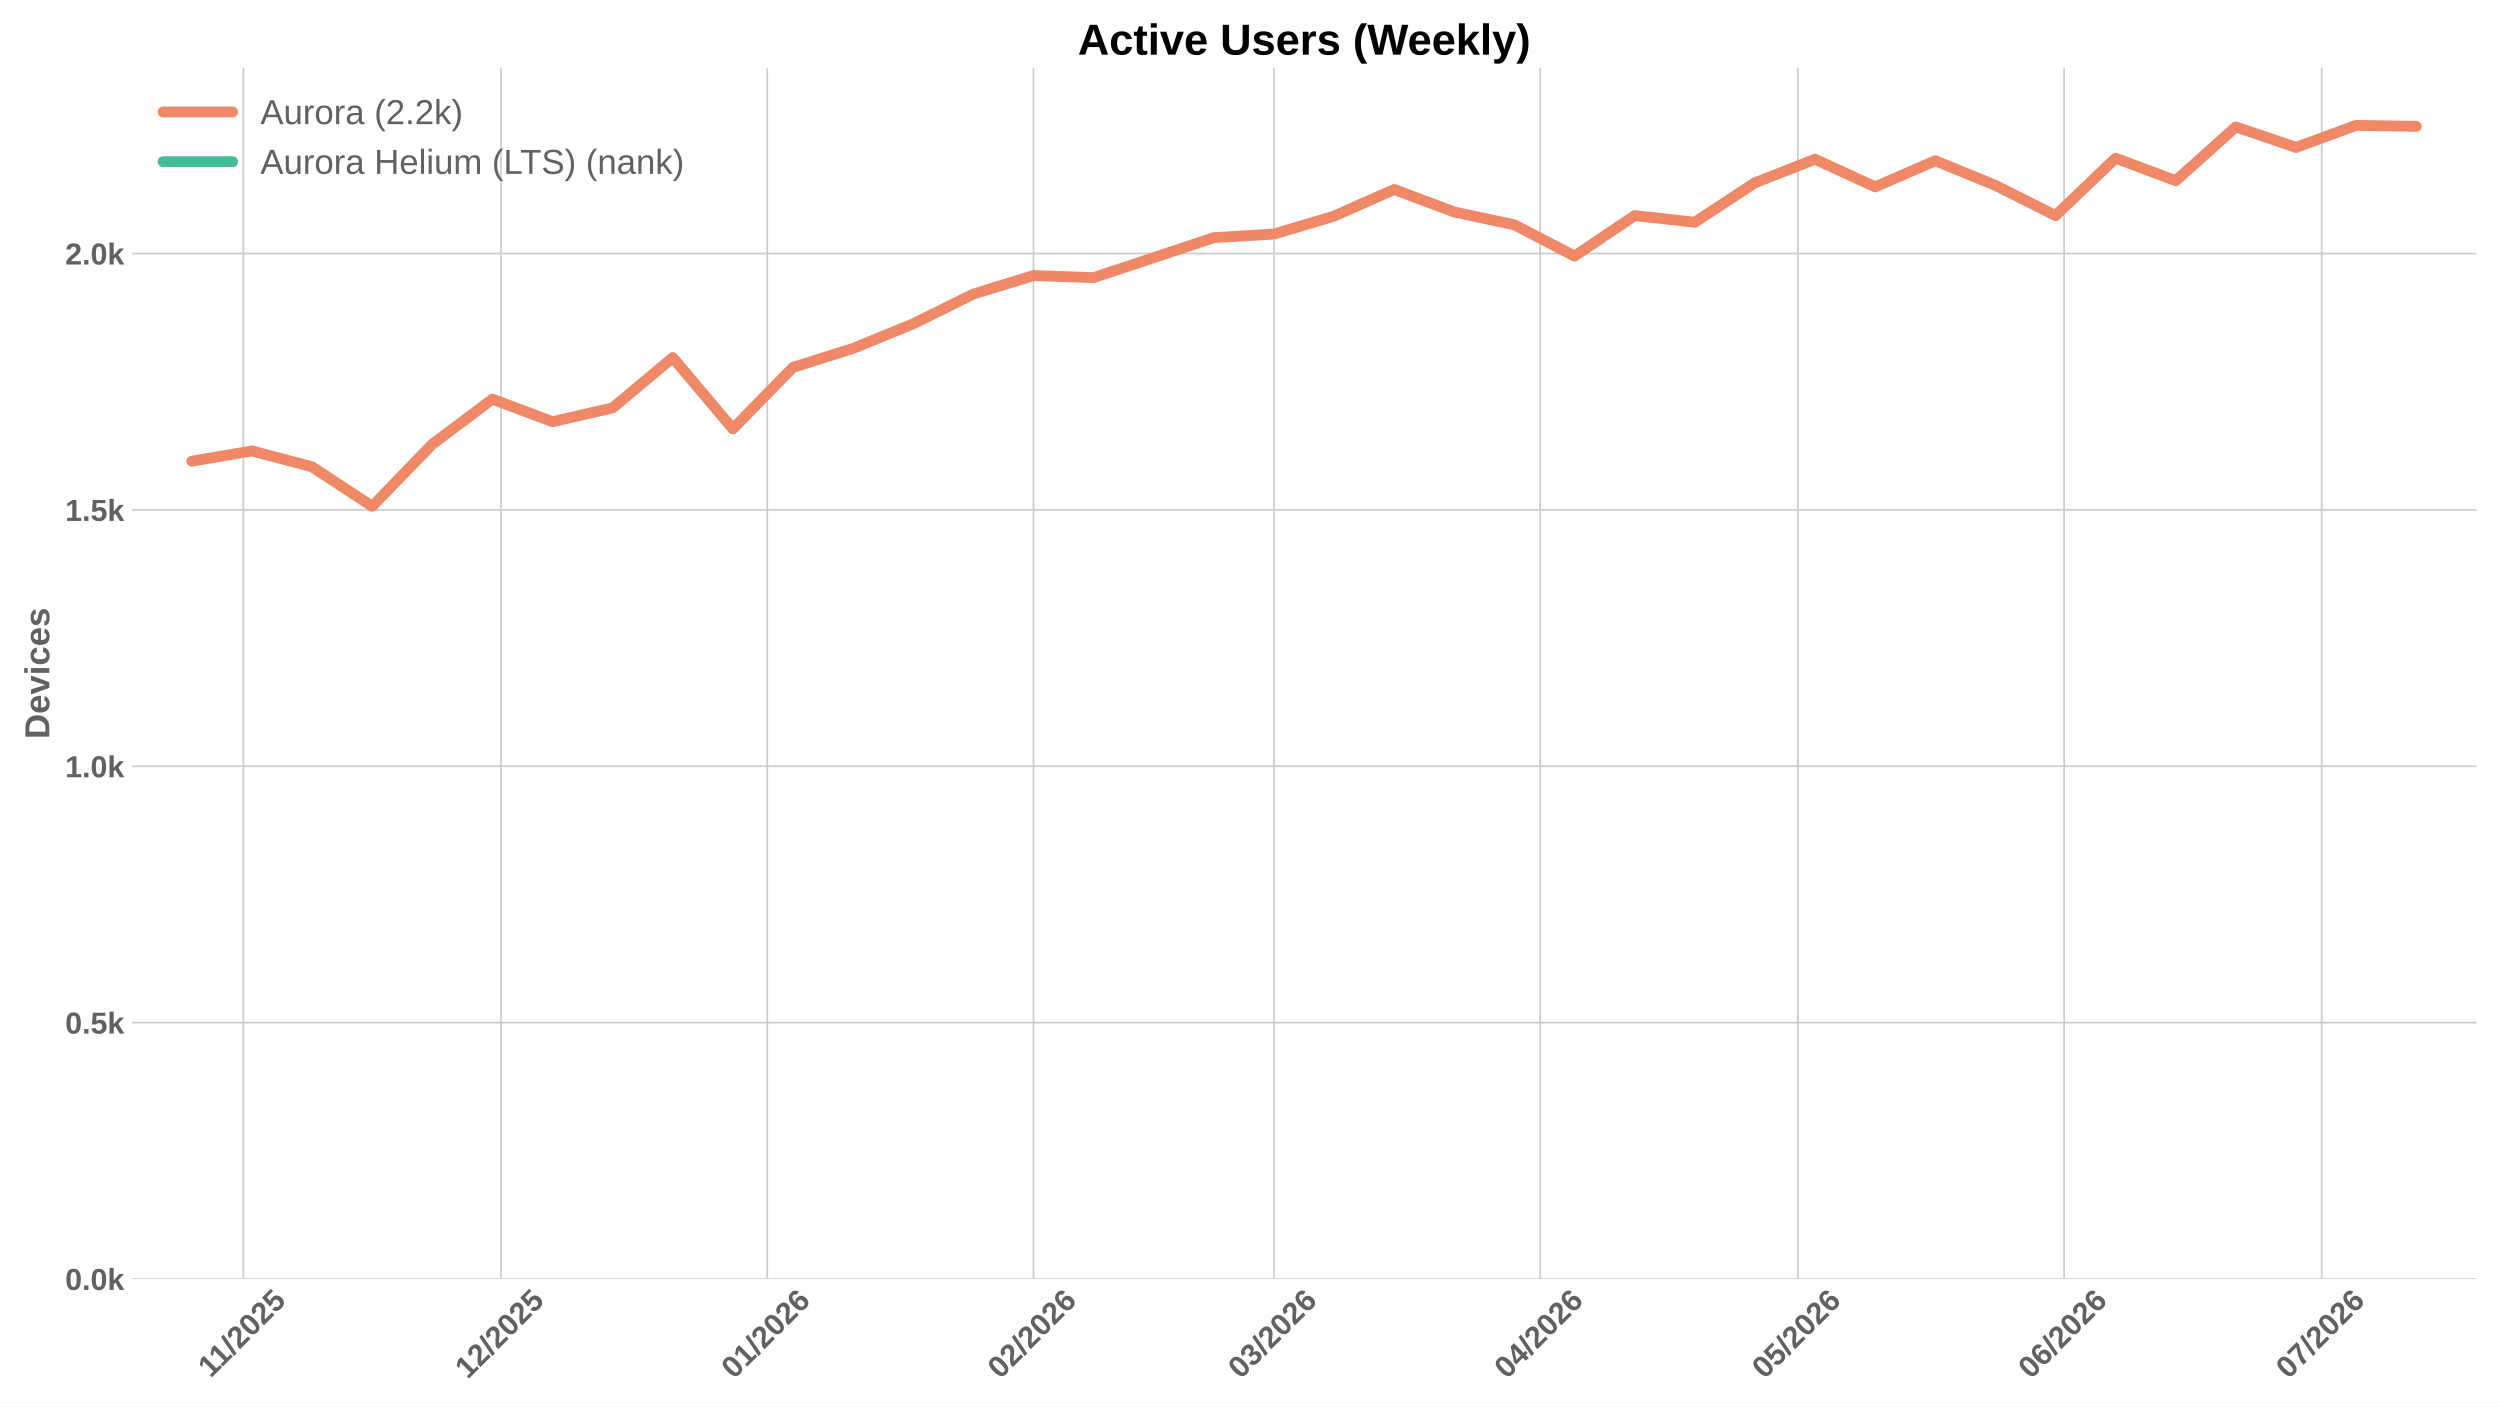
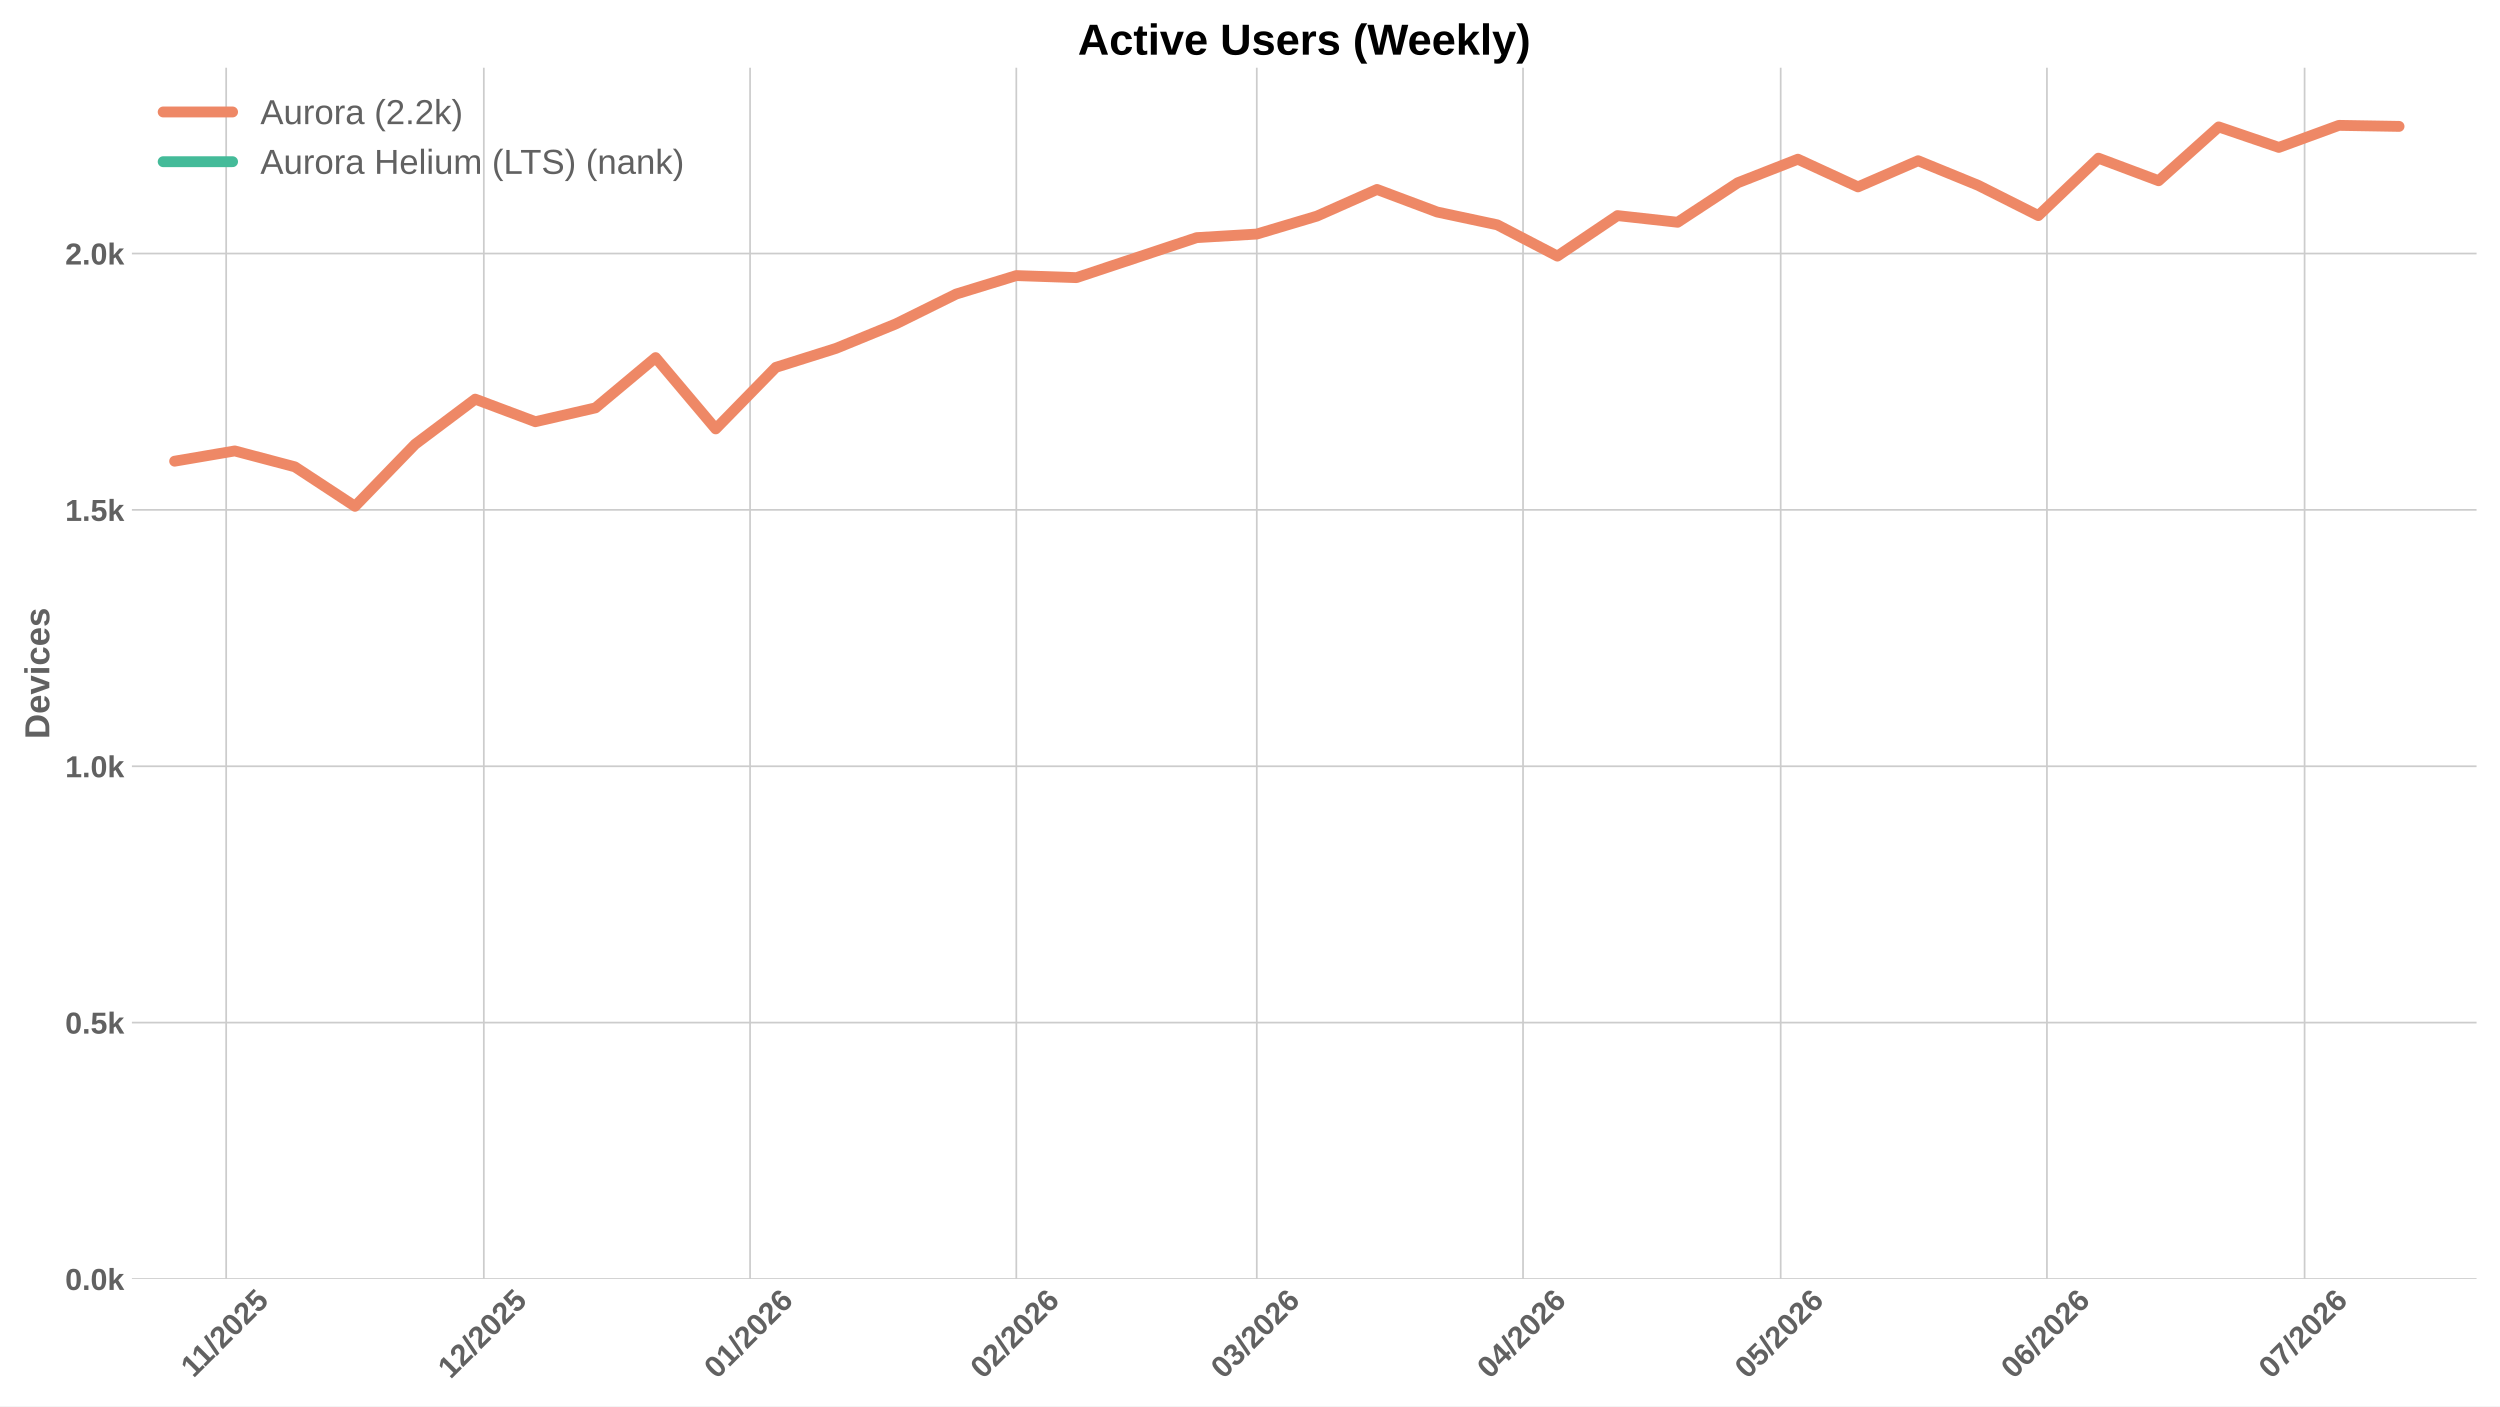
<svg xmlns="http://www.w3.org/2000/svg" xmlns:xlink="http://www.w3.org/1999/xlink" width="1152pt" height="648pt" viewBox="0 0 1152 648" version="1.1">
  <defs>
    <style type="text/css">*{stroke-linejoin: round; stroke-linecap: butt}</style>
  </defs>
  <g id="figure_1">
    <g id="patch_1">
      <path d="M 0 648  L 1152 648  L 1152 0  L 0 0  z " style="fill: #ffffff" />
    </g>
    <g id="axes_1">
      <g id="patch_2">
        <path d="M 60.78 589.343  L 1141.2 589.343  L 1141.2 31.2  L 60.78 31.2  z " style="fill: #ffffff" />
      </g>
      <g id="matplotlib.axis_1">
        <g id="xtick_1">
          <g id="line2d_1">
-             <path d="M 112.131 589.343  L 112.131 31.2  " clip-path="url(#p2d2b7d2c88)" style="fill: none; stroke: #cccccc; stroke-width: 0.8; stroke-linecap: round" />
+             <path d="M 104.218 589.343  L 104.218 31.2  " clip-path="url(#p897615ce85)" style="fill: none; stroke: #cccccc; stroke-width: 0.8; stroke-linecap: round" />
          </g>
          <g id="line2d_2" />
          <g id="text_1">
-             <g style="fill: #616161" transform="translate(97.07311 635.2532) rotate(-45) scale(0.14 -0.14)">
+             <g style="fill: #616161" transform="translate(89.15959 635.2532) rotate(-45) scale(0.14 -0.14)">
              <defs>
                <path id="LiberationSans-Bold-31" d="M 403 0  L 403 653  L 1494 653  L 1494 3656  L 438 2997  L 438 3688  L 1541 4403  L 2372 4403  L 2372 653  L 3381 653  L 3381 0  L 403 0  z " transform="scale(0.015625)" />
                <path id="LiberationSans-Bold-2f" d="M 63 -128  L 972 4638  L 1716 4638  L 822 -128  L 63 -128  z " transform="scale(0.015625)" />
                <path id="LiberationSans-Bold-32" d="M 222 0  L 222 609  Q 394 988 711 1347  Q 1028 1706 1509 2097  Q 1972 2472 2158 2715  Q 2344 2959 2344 3194  Q 2344 3769 1766 3769  Q 1484 3769 1336 3617  Q 1188 3466 1144 3163  L 259 3213  Q 334 3825 717 4147  Q 1100 4469 1759 4469  Q 2472 4469 2853 4144  Q 3234 3819 3234 3231  Q 3234 2922 3112 2672  Q 2991 2422 2800 2211  Q 2609 2000 2376 1815  Q 2144 1631 1925 1456  Q 1706 1281 1526 1103  Q 1347 925 1259 722  L 3303 722  L 3303 0  L 222 0  z " transform="scale(0.015625)" />
                <path id="LiberationSans-Bold-30" d="M 3297 2203  Q 3297 1088 2914 512  Q 2531 -63 1766 -63  Q 253 -63 253 2203  Q 253 2994 418 3494  Q 584 3994 915 4231  Q 1247 4469 1791 4469  Q 2572 4469 2934 3903  Q 3297 3338 3297 2203  z M 2416 2203  Q 2416 2813 2356 3150  Q 2297 3488 2165 3634  Q 2034 3781 1784 3781  Q 1519 3781 1383 3632  Q 1247 3484 1189 3148  Q 1131 2813 1131 2203  Q 1131 1600 1192 1261  Q 1253 922 1386 775  Q 1519 628 1772 628  Q 2022 628 2158 783  Q 2294 938 2355 1278  Q 2416 1619 2416 2203  z " transform="scale(0.015625)" />
                <path id="LiberationSans-Bold-35" d="M 3381 1466  Q 3381 766 2945 351  Q 2509 -63 1750 -63  Q 1088 -63 689 235  Q 291 534 197 1100  L 1075 1172  Q 1144 891 1319 762  Q 1494 634 1759 634  Q 2088 634 2283 843  Q 2478 1053 2478 1447  Q 2478 1794 2293 2001  Q 2109 2209 1778 2209  Q 1413 2209 1181 1925  L 325 1925  L 478 4403  L 3125 4403  L 3125 3750  L 1275 3750  L 1203 2638  Q 1522 2919 2000 2919  Q 2628 2919 3004 2528  Q 3381 2138 3381 1466  z " transform="scale(0.015625)" />
              </defs>
              <use xlink:href="#LiberationSans-Bold-31" />
              <use xlink:href="#LiberationSans-Bold-31" transform="translate(50.11523 0)" />
              <use xlink:href="#LiberationSans-Bold-2f" transform="translate(105.7305 0)" />
              <use xlink:href="#LiberationSans-Bold-32" transform="translate(133.5137 0)" />
              <use xlink:href="#LiberationSans-Bold-30" transform="translate(189.1289 0)" />
              <use xlink:href="#LiberationSans-Bold-32" transform="translate(244.7441 0)" />
              <use xlink:href="#LiberationSans-Bold-35" transform="translate(300.3594 0)" />
            </g>
          </g>
        </g>
        <g id="xtick_2">
          <g id="line2d_3">
-             <path d="M 230.859 589.343  L 230.859 31.2  " clip-path="url(#p2d2b7d2c88)" style="fill: none; stroke: #cccccc; stroke-width: 0.8; stroke-linecap: round" />
+             <path d="M 222.945 589.343  L 222.945 31.2  " clip-path="url(#p897615ce85)" style="fill: none; stroke: #cccccc; stroke-width: 0.8; stroke-linecap: round" />
          </g>
          <g id="line2d_4" />
          <g id="text_2">
-             <g style="fill: #616161" transform="translate(215.5283 635.7977) rotate(-45) scale(0.14 -0.14)">
+             <g style="fill: #616161" transform="translate(207.6148 635.7977) rotate(-45) scale(0.14 -0.14)">
              <use xlink:href="#LiberationSans-Bold-31" />
              <use xlink:href="#LiberationSans-Bold-32" transform="translate(55.61523 0)" />
              <use xlink:href="#LiberationSans-Bold-2f" transform="translate(111.2305 0)" />
              <use xlink:href="#LiberationSans-Bold-32" transform="translate(139.0137 0)" />
              <use xlink:href="#LiberationSans-Bold-30" transform="translate(194.6289 0)" />
              <use xlink:href="#LiberationSans-Bold-32" transform="translate(250.2441 0)" />
              <use xlink:href="#LiberationSans-Bold-35" transform="translate(305.8594 0)" />
            </g>
          </g>
        </g>
        <g id="xtick_3">
          <g id="line2d_5">
-             <path d="M 353.544 589.343  L 353.544 31.2  " clip-path="url(#p2d2b7d2c88)" style="fill: none; stroke: #cccccc; stroke-width: 0.8; stroke-linecap: round" />
+             <path d="M 345.63 589.343  L 345.63 31.2  " clip-path="url(#p897615ce85)" style="fill: none; stroke: #cccccc; stroke-width: 0.8; stroke-linecap: round" />
          </g>
          <g id="line2d_6" />
          <g id="text_3">
-             <g style="fill: #616161" transform="translate(338.2134 635.7977) rotate(-45) scale(0.14 -0.14)">
+             <g style="fill: #616161" transform="translate(330.2999 635.7977) rotate(-45) scale(0.14 -0.14)">
              <defs>
                <path id="LiberationSans-Bold-36" d="M 3328 1441  Q 3328 738 2934 337  Q 2541 -63 1847 -63  Q 1069 -63 651 482  Q 234 1028 234 2100  Q 234 3278 657 3873  Q 1081 4469 1869 4469  Q 2428 4469 2751 4222  Q 3075 3975 3209 3456  L 2381 3341  Q 2263 3775 1850 3775  Q 1497 3775 1295 3422  Q 1094 3069 1094 2350  Q 1234 2584 1484 2709  Q 1734 2834 2050 2834  Q 2641 2834 2984 2459  Q 3328 2084 3328 1441  z M 2447 1416  Q 2447 1791 2273 1989  Q 2100 2188 1797 2188  Q 1506 2188 1331 2002  Q 1156 1816 1156 1509  Q 1156 1125 1339 873  Q 1522 622 1819 622  Q 2116 622 2281 833  Q 2447 1044 2447 1416  z " transform="scale(0.015625)" />
              </defs>
              <use xlink:href="#LiberationSans-Bold-30" />
              <use xlink:href="#LiberationSans-Bold-31" transform="translate(55.61523 0)" />
              <use xlink:href="#LiberationSans-Bold-2f" transform="translate(111.2305 0)" />
              <use xlink:href="#LiberationSans-Bold-32" transform="translate(139.0137 0)" />
              <use xlink:href="#LiberationSans-Bold-30" transform="translate(194.6289 0)" />
              <use xlink:href="#LiberationSans-Bold-32" transform="translate(250.2441 0)" />
              <use xlink:href="#LiberationSans-Bold-36" transform="translate(305.8594 0)" />
            </g>
          </g>
        </g>
        <g id="xtick_4">
          <g id="line2d_7">
-             <path d="M 476.229 589.343  L 476.229 31.2  " clip-path="url(#p2d2b7d2c88)" style="fill: none; stroke: #cccccc; stroke-width: 0.8; stroke-linecap: round" />
+             <path d="M 468.315 589.343  L 468.315 31.2  " clip-path="url(#p897615ce85)" style="fill: none; stroke: #cccccc; stroke-width: 0.8; stroke-linecap: round" />
          </g>
          <g id="line2d_8" />
          <g id="text_4">
-             <g style="fill: #616161" transform="translate(460.8985 635.7977) rotate(-45) scale(0.14 -0.14)">
+             <g style="fill: #616161" transform="translate(452.9849 635.7977) rotate(-45) scale(0.14 -0.14)">
              <use xlink:href="#LiberationSans-Bold-30" />
              <use xlink:href="#LiberationSans-Bold-32" transform="translate(55.61523 0)" />
              <use xlink:href="#LiberationSans-Bold-2f" transform="translate(111.2305 0)" />
              <use xlink:href="#LiberationSans-Bold-32" transform="translate(139.0137 0)" />
              <use xlink:href="#LiberationSans-Bold-30" transform="translate(194.6289 0)" />
              <use xlink:href="#LiberationSans-Bold-32" transform="translate(250.2441 0)" />
              <use xlink:href="#LiberationSans-Bold-36" transform="translate(305.8594 0)" />
            </g>
          </g>
        </g>
        <g id="xtick_5">
          <g id="line2d_9">
-             <path d="M 587.041 589.343  L 587.041 31.2  " clip-path="url(#p2d2b7d2c88)" style="fill: none; stroke: #cccccc; stroke-width: 0.8; stroke-linecap: round" />
+             <path d="M 579.128 589.343  L 579.128 31.2  " clip-path="url(#p897615ce85)" style="fill: none; stroke: #cccccc; stroke-width: 0.8; stroke-linecap: round" />
          </g>
          <g id="line2d_10" />
          <g id="text_5">
-             <g style="fill: #616161" transform="translate(571.7108 635.7977) rotate(-45) scale(0.14 -0.14)">
+             <g style="fill: #616161" transform="translate(563.7972 635.7977) rotate(-45) scale(0.14 -0.14)">
              <defs>
                <path id="LiberationSans-Bold-33" d="M 3328 1222  Q 3328 603 2922 265  Q 2516 -72 1766 -72  Q 1056 -72 637 254  Q 219 581 147 1197  L 1041 1275  Q 1125 641 1763 641  Q 2078 641 2253 797  Q 2428 953 2428 1275  Q 2428 1569 2215 1725  Q 2003 1881 1584 1881  L 1278 1881  L 1278 2591  L 1566 2591  Q 1944 2591 2134 2745  Q 2325 2900 2325 3188  Q 2325 3459 2173 3614  Q 2022 3769 1731 3769  Q 1459 3769 1292 3619  Q 1125 3469 1100 3194  L 222 3256  Q 291 3825 694 4147  Q 1097 4469 1747 4469  Q 2438 4469 2827 4158  Q 3216 3847 3216 3297  Q 3216 2884 2973 2618  Q 2731 2353 2275 2266  L 2275 2253  Q 2781 2194 3054 1920  Q 3328 1647 3328 1222  z " transform="scale(0.015625)" />
              </defs>
              <use xlink:href="#LiberationSans-Bold-30" />
              <use xlink:href="#LiberationSans-Bold-33" transform="translate(55.61523 0)" />
              <use xlink:href="#LiberationSans-Bold-2f" transform="translate(111.2305 0)" />
              <use xlink:href="#LiberationSans-Bold-32" transform="translate(139.0137 0)" />
              <use xlink:href="#LiberationSans-Bold-30" transform="translate(194.6289 0)" />
              <use xlink:href="#LiberationSans-Bold-32" transform="translate(250.2441 0)" />
              <use xlink:href="#LiberationSans-Bold-36" transform="translate(305.8594 0)" />
            </g>
          </g>
        </g>
        <g id="xtick_6">
          <g id="line2d_11">
-             <path d="M 709.726 589.343  L 709.726 31.2  " clip-path="url(#p2d2b7d2c88)" style="fill: none; stroke: #cccccc; stroke-width: 0.8; stroke-linecap: round" />
+             <path d="M 701.813 589.343  L 701.813 31.2  " clip-path="url(#p897615ce85)" style="fill: none; stroke: #cccccc; stroke-width: 0.8; stroke-linecap: round" />
          </g>
          <g id="line2d_12" />
          <g id="text_6">
-             <g style="fill: #616161" transform="translate(694.3958 635.7977) rotate(-45) scale(0.14 -0.14)">
+             <g style="fill: #616161" transform="translate(686.4823 635.7977) rotate(-45) scale(0.14 -0.14)">
              <defs>
                <path id="LiberationSans-Bold-34" d="M 2938 897  L 2938 0  L 2100 0  L 2100 897  L 97 897  L 97 1556  L 1956 4403  L 2938 4403  L 2938 1550  L 3525 1550  L 3525 897  L 2938 897  z M 2100 2991  Q 2100 3159 2111 3356  Q 2122 3553 2128 3609  Q 2047 3434 1834 3103  L 813 1550  L 2100 1550  L 2100 2991  z " transform="scale(0.015625)" />
              </defs>
              <use xlink:href="#LiberationSans-Bold-30" />
              <use xlink:href="#LiberationSans-Bold-34" transform="translate(55.61523 0)" />
              <use xlink:href="#LiberationSans-Bold-2f" transform="translate(111.2305 0)" />
              <use xlink:href="#LiberationSans-Bold-32" transform="translate(139.0137 0)" />
              <use xlink:href="#LiberationSans-Bold-30" transform="translate(194.6289 0)" />
              <use xlink:href="#LiberationSans-Bold-32" transform="translate(250.2441 0)" />
              <use xlink:href="#LiberationSans-Bold-36" transform="translate(305.8594 0)" />
            </g>
          </g>
        </g>
        <g id="xtick_7">
          <g id="line2d_13">
-             <path d="M 828.454 589.343  L 828.454 31.2  " clip-path="url(#p2d2b7d2c88)" style="fill: none; stroke: #cccccc; stroke-width: 0.8; stroke-linecap: round" />
+             <path d="M 820.54 589.343  L 820.54 31.2  " clip-path="url(#p897615ce85)" style="fill: none; stroke: #cccccc; stroke-width: 0.8; stroke-linecap: round" />
          </g>
          <g id="line2d_14" />
          <g id="text_7">
-             <g style="fill: #616161" transform="translate(813.1233 635.7977) rotate(-45) scale(0.14 -0.14)">
+             <g style="fill: #616161" transform="translate(805.2098 635.7977) rotate(-45) scale(0.14 -0.14)">
              <use xlink:href="#LiberationSans-Bold-30" />
              <use xlink:href="#LiberationSans-Bold-35" transform="translate(55.61523 0)" />
              <use xlink:href="#LiberationSans-Bold-2f" transform="translate(111.2305 0)" />
              <use xlink:href="#LiberationSans-Bold-32" transform="translate(139.0137 0)" />
              <use xlink:href="#LiberationSans-Bold-30" transform="translate(194.6289 0)" />
              <use xlink:href="#LiberationSans-Bold-32" transform="translate(250.2441 0)" />
              <use xlink:href="#LiberationSans-Bold-36" transform="translate(305.8594 0)" />
            </g>
          </g>
        </g>
        <g id="xtick_8">
          <g id="line2d_15">
-             <path d="M 951.139 589.343  L 951.139 31.2  " clip-path="url(#p2d2b7d2c88)" style="fill: none; stroke: #cccccc; stroke-width: 0.8; stroke-linecap: round" />
+             <path d="M 943.225 589.343  L 943.225 31.2  " clip-path="url(#p897615ce85)" style="fill: none; stroke: #cccccc; stroke-width: 0.8; stroke-linecap: round" />
          </g>
          <g id="line2d_16" />
          <g id="text_8">
-             <g style="fill: #616161" transform="translate(935.8083 635.7977) rotate(-45) scale(0.14 -0.14)">
+             <g style="fill: #616161" transform="translate(927.8948 635.7977) rotate(-45) scale(0.14 -0.14)">
              <use xlink:href="#LiberationSans-Bold-30" />
              <use xlink:href="#LiberationSans-Bold-36" transform="translate(55.61523 0)" />
              <use xlink:href="#LiberationSans-Bold-2f" transform="translate(111.2305 0)" />
              <use xlink:href="#LiberationSans-Bold-32" transform="translate(139.0137 0)" />
              <use xlink:href="#LiberationSans-Bold-30" transform="translate(194.6289 0)" />
              <use xlink:href="#LiberationSans-Bold-32" transform="translate(250.2441 0)" />
              <use xlink:href="#LiberationSans-Bold-36" transform="translate(305.8594 0)" />
            </g>
          </g>
        </g>
        <g id="xtick_9">
          <g id="line2d_17">
-             <path d="M 1069.866 589.343  L 1069.866 31.2  " clip-path="url(#p2d2b7d2c88)" style="fill: none; stroke: #cccccc; stroke-width: 0.8; stroke-linecap: round" />
+             <path d="M 1061.953 589.343  L 1061.953 31.2  " clip-path="url(#p897615ce85)" style="fill: none; stroke: #cccccc; stroke-width: 0.8; stroke-linecap: round" />
          </g>
          <g id="line2d_18" />
          <g id="text_9">
-             <g style="fill: #616161" transform="translate(1054.536 635.7977) rotate(-45) scale(0.14 -0.14)">
+             <g style="fill: #616161" transform="translate(1046.622 635.7977) rotate(-45) scale(0.14 -0.14)">
              <defs>
                <path id="LiberationSans-Bold-37" d="M 3278 3706  Q 2981 3238 2717 2797  Q 2453 2356 2256 1911  Q 2059 1466 1945 995  Q 1831 525 1831 0  L 916 0  Q 916 550 1059 1064  Q 1203 1578 1475 2111  Q 1747 2644 2463 3681  L 275 3681  L 275 4403  L 3278 4403  L 3278 3706  z " transform="scale(0.015625)" />
              </defs>
              <use xlink:href="#LiberationSans-Bold-30" />
              <use xlink:href="#LiberationSans-Bold-37" transform="translate(55.61523 0)" />
              <use xlink:href="#LiberationSans-Bold-2f" transform="translate(111.2305 0)" />
              <use xlink:href="#LiberationSans-Bold-32" transform="translate(139.0137 0)" />
              <use xlink:href="#LiberationSans-Bold-30" transform="translate(194.6289 0)" />
              <use xlink:href="#LiberationSans-Bold-32" transform="translate(250.2441 0)" />
              <use xlink:href="#LiberationSans-Bold-36" transform="translate(305.8594 0)" />
            </g>
          </g>
        </g>
      </g>
      <g id="matplotlib.axis_2">
        <g id="ytick_1">
          <g id="line2d_19">
-             <path d="M 60.78 589.343  L 1141.2 589.343  " clip-path="url(#p2d2b7d2c88)" style="fill: none; stroke: #cccccc; stroke-width: 0.8; stroke-linecap: round" />
+             <path d="M 60.78 589.343  L 1141.2 589.343  " clip-path="url(#p897615ce85)" style="fill: none; stroke: #cccccc; stroke-width: 0.8; stroke-linecap: round" />
          </g>
          <g id="line2d_20" />
          <g id="text_10">
            <g style="fill: #616161" transform="translate(30.03469 594.416) scale(0.14 -0.14)">
              <defs>
                <path id="LiberationSans-Bold-2e" d="M 434 0  L 434 953  L 1338 953  L 1338 0  L 434 0  z " transform="scale(0.015625)" />
                <path id="LiberationSans-Bold-6b" d="M 2606 0  L 1703 1531  L 1325 1269  L 1325 0  L 447 0  L 447 4638  L 1325 4638  L 1325 1981  L 2531 3381  L 3475 3381  L 2288 2063  L 3566 0  L 2606 0  z " transform="scale(0.015625)" />
              </defs>
              <use xlink:href="#LiberationSans-Bold-30" />
              <use xlink:href="#LiberationSans-Bold-2e" transform="translate(55.61523 0)" />
              <use xlink:href="#LiberationSans-Bold-30" transform="translate(83.39844 0)" />
              <use xlink:href="#LiberationSans-Bold-6b" transform="translate(139.0137 0)" />
            </g>
          </g>
        </g>
        <g id="ytick_2">
          <g id="line2d_21">
-             <path d="M 60.78 471.215  L 1141.2 471.215  " clip-path="url(#p2d2b7d2c88)" style="fill: none; stroke: #cccccc; stroke-width: 0.8; stroke-linecap: round" />
+             <path d="M 60.78 471.215  L 1141.2 471.215  " clip-path="url(#p897615ce85)" style="fill: none; stroke: #cccccc; stroke-width: 0.8; stroke-linecap: round" />
          </g>
          <g id="line2d_22" />
          <g id="text_11">
            <g style="fill: #616161" transform="translate(30.03469 476.288) scale(0.14 -0.14)">
              <use xlink:href="#LiberationSans-Bold-30" />
              <use xlink:href="#LiberationSans-Bold-2e" transform="translate(55.61523 0)" />
              <use xlink:href="#LiberationSans-Bold-35" transform="translate(83.39844 0)" />
              <use xlink:href="#LiberationSans-Bold-6b" transform="translate(139.0137 0)" />
            </g>
          </g>
        </g>
        <g id="ytick_3">
          <g id="line2d_23">
-             <path d="M 60.78 353.087  L 1141.2 353.087  " clip-path="url(#p2d2b7d2c88)" style="fill: none; stroke: #cccccc; stroke-width: 0.8; stroke-linecap: round" />
+             <path d="M 60.78 353.087  L 1141.2 353.087  " clip-path="url(#p897615ce85)" style="fill: none; stroke: #cccccc; stroke-width: 0.8; stroke-linecap: round" />
          </g>
          <g id="line2d_24" />
          <g id="text_12">
            <g style="fill: #616161" transform="translate(30.03469 358.1599) scale(0.14 -0.14)">
              <use xlink:href="#LiberationSans-Bold-31" />
              <use xlink:href="#LiberationSans-Bold-2e" transform="translate(55.61523 0)" />
              <use xlink:href="#LiberationSans-Bold-30" transform="translate(83.39844 0)" />
              <use xlink:href="#LiberationSans-Bold-6b" transform="translate(139.0137 0)" />
            </g>
          </g>
        </g>
        <g id="ytick_4">
          <g id="line2d_25">
-             <path d="M 60.78 234.959  L 1141.2 234.959  " clip-path="url(#p2d2b7d2c88)" style="fill: none; stroke: #cccccc; stroke-width: 0.8; stroke-linecap: round" />
+             <path d="M 60.78 234.959  L 1141.2 234.959  " clip-path="url(#p897615ce85)" style="fill: none; stroke: #cccccc; stroke-width: 0.8; stroke-linecap: round" />
          </g>
          <g id="line2d_26" />
          <g id="text_13">
            <g style="fill: #616161" transform="translate(30.03469 240.0319) scale(0.14 -0.14)">
              <use xlink:href="#LiberationSans-Bold-31" />
              <use xlink:href="#LiberationSans-Bold-2e" transform="translate(55.61523 0)" />
              <use xlink:href="#LiberationSans-Bold-35" transform="translate(83.39844 0)" />
              <use xlink:href="#LiberationSans-Bold-6b" transform="translate(139.0137 0)" />
            </g>
          </g>
        </g>
        <g id="ytick_5">
          <g id="line2d_27">
-             <path d="M 60.78 116.831  L 1141.2 116.831  " clip-path="url(#p2d2b7d2c88)" style="fill: none; stroke: #cccccc; stroke-width: 0.8; stroke-linecap: round" />
+             <path d="M 60.78 116.831  L 1141.2 116.831  " clip-path="url(#p897615ce85)" style="fill: none; stroke: #cccccc; stroke-width: 0.8; stroke-linecap: round" />
          </g>
          <g id="line2d_28" />
          <g id="text_14">
            <g style="fill: #616161" transform="translate(30.03469 121.9038) scale(0.14 -0.14)">
              <use xlink:href="#LiberationSans-Bold-32" />
              <use xlink:href="#LiberationSans-Bold-2e" transform="translate(55.61523 0)" />
              <use xlink:href="#LiberationSans-Bold-30" transform="translate(83.39844 0)" />
              <use xlink:href="#LiberationSans-Bold-6b" transform="translate(139.0137 0)" />
            </g>
          </g>
        </g>
        <g id="text_15">
          <g style="fill: #616161" transform="translate(22.71469 340.5153) rotate(-90) scale(0.16 -0.16)">
            <defs>
              <path id="LiberationSans-Bold-44" d="M 4353 2234  Q 4353 1553 4086 1045  Q 3819 538 3330 269  Q 2841 0 2209 0  L 428 0  L 428 4403  L 2022 4403  Q 3134 4403 3743 3842  Q 4353 3281 4353 2234  z M 3425 2234  Q 3425 2944 3056 3317  Q 2688 3691 2003 3691  L 1350 3691  L 1350 713  L 2131 713  Q 2725 713 3075 1122  Q 3425 1531 3425 2234  z " transform="scale(0.015625)" />
              <path id="LiberationSans-Bold-65" d="M 1831 -63  Q 1069 -63 659 389  Q 250 841 250 1706  Q 250 2544 665 2994  Q 1081 3444 1844 3444  Q 2572 3444 2956 2961  Q 3341 2478 3341 1547  L 3341 1522  L 1172 1522  Q 1172 1028 1355 776  Q 1538 525 1875 525  Q 2341 525 2463 928  L 3291 856  Q 2931 -63 1831 -63  z M 1831 2891  Q 1522 2891 1355 2675  Q 1188 2459 1178 2072  L 2491 2072  Q 2466 2481 2294 2686  Q 2122 2891 1831 2891  z " transform="scale(0.015625)" />
              <path id="LiberationSans-Bold-76" d="M 2284 0  L 1234 0  L 25 3381  L 953 3381  L 1544 1491  Q 1591 1334 1766 709  Q 1797 838 1894 1159  Q 1991 1481 2613 3381  L 3531 3381  L 2284 0  z " transform="scale(0.015625)" />
              <path id="LiberationSans-Bold-69" d="M 447 3991  L 447 4638  L 1325 4638  L 1325 3991  L 447 3991  z M 447 0  L 447 3381  L 1325 3381  L 1325 0  L 447 0  z " transform="scale(0.015625)" />
              <path id="LiberationSans-Bold-63" d="M 1856 -63  Q 1088 -63 669 395  Q 250 853 250 1672  Q 250 2509 672 2976  Q 1094 3444 1869 3444  Q 2466 3444 2856 3144  Q 3247 2844 3347 2316  L 2463 2272  Q 2425 2531 2275 2686  Q 2125 2841 1850 2841  Q 1172 2841 1172 1706  Q 1172 538 1863 538  Q 2113 538 2281 695  Q 2450 853 2491 1166  L 3372 1125  Q 3325 778 3123 506  Q 2922 234 2594 85  Q 2266 -63 1856 -63  z " transform="scale(0.015625)" />
              <path id="LiberationSans-Bold-73" d="M 3297 988  Q 3297 497 2895 217  Q 2494 -63 1784 -63  Q 1088 -63 717 157  Q 347 378 225 844  L 997 959  Q 1063 719 1223 619  Q 1384 519 1784 519  Q 2153 519 2322 612  Q 2491 706 2491 906  Q 2491 1069 2355 1164  Q 2219 1259 1894 1325  Q 1150 1472 890 1598  Q 631 1725 495 1926  Q 359 2128 359 2422  Q 359 2906 732 3176  Q 1106 3447 1791 3447  Q 2394 3447 2761 3212  Q 3128 2978 3219 2534  L 2441 2453  Q 2403 2659 2256 2761  Q 2109 2863 1791 2863  Q 1478 2863 1322 2783  Q 1166 2703 1166 2516  Q 1166 2369 1286 2283  Q 1406 2197 1691 2141  Q 2088 2059 2395 1973  Q 2703 1888 2889 1769  Q 3075 1650 3186 1464  Q 3297 1278 3297 988  z " transform="scale(0.015625)" />
            </defs>
            <use xlink:href="#LiberationSans-Bold-44" />
            <use xlink:href="#LiberationSans-Bold-65" transform="translate(72.2168 0)" />
            <use xlink:href="#LiberationSans-Bold-76" transform="translate(127.832 0)" />
            <use xlink:href="#LiberationSans-Bold-69" transform="translate(183.4473 0)" />
            <use xlink:href="#LiberationSans-Bold-63" transform="translate(211.2305 0)" />
            <use xlink:href="#LiberationSans-Bold-65" transform="translate(266.8457 0)" />
            <use xlink:href="#LiberationSans-Bold-73" transform="translate(322.4609 0)" />
          </g>
        </g>
      </g>
      <g id="line2d_29">
-         <path d="M 88.386 212.515  L 116.089 207.79  L 143.792 215.114  L 171.495 233.305  L 199.198 204.718  L 226.901 183.928  L 254.604 194.323  L 282.307 187.944  L 310.01 164.791  L 337.713 197.631  L 365.416 169.28  L 393.12 160.538  L 420.823 149.198  L 448.526 135.495  L 476.229 126.99  L 503.932 127.935  L 531.635 118.721  L 559.338 109.507  L 587.041 107.853  L 614.744 99.584  L 642.447 87.299  L 670.15 97.694  L 697.853 103.601  L 725.556 118.012  L 753.26 99.348  L 780.963 102.419  L 808.666 84.228  L 836.369 73.36  L 864.072 86.118  L 891.775 74.069  L 919.478 85.409  L 947.181 99.348  L 974.884 72.887  L 1002.587 83.283  L 1030.29 58.476  L 1057.993 67.926  L 1085.696 57.767  L 1113.4 58.24  " clip-path="url(#p2d2b7d2c88)" style="fill: none; stroke: #ee8866; stroke-width: 5; stroke-linecap: round" />
+         <path d="M 80.472 212.515  L 108.175 207.79  L 135.878 215.114  L 163.581 233.305  L 191.284 204.718  L 218.988 183.928  L 246.691 194.323  L 274.394 187.944  L 302.097 164.791  L 329.8 197.631  L 357.503 169.28  L 385.206 160.538  L 412.909 149.198  L 440.612 135.495  L 468.315 126.99  L 496.018 127.935  L 523.721 118.721  L 551.424 109.507  L 579.128 107.853  L 606.831 99.584  L 634.534 87.299  L 662.237 97.694  L 689.94 103.601  L 717.643 118.012  L 745.346 99.348  L 773.049 102.419  L 800.752 84.228  L 828.455 73.36  L 856.158 86.118  L 883.861 74.069  L 911.564 85.409  L 939.268 99.348  L 966.971 72.887  L 994.674 83.283  L 1022.377 58.476  L 1050.08 67.926  L 1077.783 57.767  L 1105.486 58.24  " clip-path="url(#p897615ce85)" style="fill: none; stroke: #ee8866; stroke-width: 5; stroke-linecap: round" />
      </g>
      <g id="line2d_30">
-         <path d="M 226.901 589.107  M 310.01 589.107  M 393.12 589.107  " clip-path="url(#p2d2b7d2c88)" style="fill: none; stroke: #44bb99; stroke-width: 5; stroke-linecap: round" />
+         <path d="M 218.988 589.107  M 302.097 589.107  M 385.206 589.107  " clip-path="url(#p897615ce85)" style="fill: none; stroke: #44bb99; stroke-width: 5; stroke-linecap: round" />
      </g>
      <g id="patch_3">
        <path d="M 60.78 589.343  L 60.78 31.2  " style="fill: none" />
      </g>
      <g id="patch_4">
        <path d="M 1141.2 589.343  L 1141.2 31.2  " style="fill: none" />
      </g>
      <g id="patch_5">
        <path d="M 60.78 589.343  L 1141.2 589.343  " style="fill: none" />
      </g>
      <g id="patch_6">
        <path d="M 60.78 31.2  L 1141.2 31.2  " style="fill: none" />
      </g>
      <g id="text_16">
        <g transform="translate(496.6791 25.2) scale(0.2 -0.2)">
          <defs>
            <path id="LiberationSans-Bold-41" d="M 3541 0  L 3150 1125  L 1472 1125  L 1081 0  L 159 0  L 1766 4403  L 2853 4403  L 4453 0  L 3541 0  z M 2309 3725  L 2291 3656  Q 2259 3544 2215 3400  Q 2172 3256 1678 1819  L 2944 1819  L 2509 3084  L 2375 3509  L 2309 3725  z " transform="scale(0.015625)" />
            <path id="LiberationSans-Bold-74" d="M 1313 -56  Q 925 -56 715 155  Q 506 366 506 794  L 506 2788  L 78 2788  L 78 3381  L 550 3381  L 825 4175  L 1375 4175  L 1375 3381  L 2016 3381  L 2016 2788  L 1375 2788  L 1375 1031  Q 1375 784 1469 667  Q 1563 550 1759 550  Q 1863 550 2053 594  L 2053 50  Q 1728 -56 1313 -56  z " transform="scale(0.015625)" />
            <path id="LiberationSans-Bold-20" transform="scale(0.015625)" />
            <path id="LiberationSans-Bold-55" d="M 2259 -63  Q 1350 -63 867 381  Q 384 825 384 1650  L 384 4403  L 1306 4403  L 1306 1722  Q 1306 1200 1554 929  Q 1803 659 2284 659  Q 2778 659 3043 942  Q 3309 1225 3309 1753  L 3309 4403  L 4231 4403  L 4231 1697  Q 4231 859 3714 398  Q 3197 -63 2259 -63  z " transform="scale(0.015625)" />
            <path id="LiberationSans-Bold-72" d="M 447 0  L 447 2588  Q 447 2866 439 3052  Q 431 3238 422 3381  L 1259 3381  Q 1269 3325 1284 3039  Q 1300 2753 1300 2659  L 1313 2659  Q 1441 3016 1541 3161  Q 1641 3306 1778 3376  Q 1916 3447 2122 3447  Q 2291 3447 2394 3400  L 2394 2666  Q 2181 2713 2019 2713  Q 1691 2713 1508 2447  Q 1325 2181 1325 1659  L 1325 0  L 447 0  z " transform="scale(0.015625)" />
            <path id="LiberationSans-Bold-28" d="M 1247 -1328  Q 756 -622 537 81  Q 319 784 319 1659  Q 319 2531 537 3232  Q 756 3934 1247 4638  L 2125 4638  Q 1631 3925 1407 3219  Q 1184 2513 1184 1656  Q 1184 803 1406 101  Q 1628 -600 2125 -1328  L 1247 -1328  z " transform="scale(0.015625)" />
            <path id="LiberationSans-Bold-57" d="M 4897 0  L 3803 0  L 3206 2547  Q 3097 2997 3022 3488  Q 2947 3078 2900 2864  Q 2853 2650 2234 0  L 1141 0  L 6 4403  L 941 4403  L 1578 1559  L 1722 872  Q 1809 1306 1892 1701  Q 1975 2097 2516 4403  L 3547 4403  L 4103 2059  Q 4169 1797 4325 872  L 4403 1234  L 4569 1953  L 5100 4403  L 6034 4403  L 4897 0  z " transform="scale(0.015625)" />
            <path id="LiberationSans-Bold-6c" d="M 447 0  L 447 4638  L 1325 4638  L 1325 0  L 447 0  z " transform="scale(0.015625)" />
            <path id="LiberationSans-Bold-79" d="M 884 -1328  Q 569 -1328 331 -1288  L 331 -663  Q 497 -688 634 -688  Q 822 -688 945 -628  Q 1069 -569 1167 -431  Q 1266 -294 1388 34  L 50 3381  L 978 3381  L 1509 1797  Q 1634 1456 1825 753  L 1903 1050  L 2106 1784  L 2606 3381  L 3525 3381  L 2188 -178  Q 1919 -828 1630 -1078  Q 1341 -1328 884 -1328  z " transform="scale(0.015625)" />
            <path id="LiberationSans-Bold-29" d="M 6 -1328  Q 506 -597 726 101  Q 947 800 947 1656  Q 947 2516 722 3223  Q 497 3931 6 4638  L 884 4638  Q 1378 3928 1595 3225  Q 1813 2522 1813 1659  Q 1813 791 1595 87  Q 1378 -616 884 -1328  L 6 -1328  z " transform="scale(0.015625)" />
          </defs>
          <use xlink:href="#LiberationSans-Bold-41" />
          <use xlink:href="#LiberationSans-Bold-63" transform="translate(72.2168 0)" />
          <use xlink:href="#LiberationSans-Bold-74" transform="translate(127.832 0)" />
          <use xlink:href="#LiberationSans-Bold-69" transform="translate(161.1328 0)" />
          <use xlink:href="#LiberationSans-Bold-76" transform="translate(188.916 0)" />
          <use xlink:href="#LiberationSans-Bold-65" transform="translate(244.5312 0)" />
          <use xlink:href="#LiberationSans-Bold-20" transform="translate(300.1465 0)" />
          <use xlink:href="#LiberationSans-Bold-55" transform="translate(327.9297 0)" />
          <use xlink:href="#LiberationSans-Bold-73" transform="translate(400.1465 0)" />
          <use xlink:href="#LiberationSans-Bold-65" transform="translate(455.7617 0)" />
          <use xlink:href="#LiberationSans-Bold-72" transform="translate(511.377 0)" />
          <use xlink:href="#LiberationSans-Bold-73" transform="translate(550.293 0)" />
          <use xlink:href="#LiberationSans-Bold-20" transform="translate(605.9082 0)" />
          <use xlink:href="#LiberationSans-Bold-28" transform="translate(633.6914 0)" />
          <use xlink:href="#LiberationSans-Bold-57" transform="translate(666.9922 0)" />
          <use xlink:href="#LiberationSans-Bold-65" transform="translate(759.627 0)" />
          <use xlink:href="#LiberationSans-Bold-65" transform="translate(815.2422 0)" />
          <use xlink:href="#LiberationSans-Bold-6b" transform="translate(870.8574 0)" />
          <use xlink:href="#LiberationSans-Bold-6c" transform="translate(926.4727 0)" />
          <use xlink:href="#LiberationSans-Bold-79" transform="translate(954.2559 0)" />
          <use xlink:href="#LiberationSans-Bold-29" transform="translate(1009.871 0)" />
        </g>
      </g>
      <g id="legend_1">
        <g id="line2d_31">
          <path d="M 75.18 51.595  L 91.18 51.595  L 107.18 51.595  " style="fill: none; stroke: #ee8866; stroke-width: 5; stroke-linecap: round" />
        </g>
        <g id="text_17">
          <g style="fill: #616161" transform="translate(119.98 57.195) scale(0.16 -0.16)">
            <defs>
              <path id="LiberationSans-41" d="M 3647 0  L 3144 1288  L 1138 1288  L 631 0  L 13 0  L 1809 4403  L 2488 4403  L 4256 0  L 3647 0  z M 2141 3953  L 2113 3866  Q 2034 3606 1881 3200  L 1319 1753  L 2966 1753  L 2400 3206  Q 2313 3422 2225 3694  L 2141 3953  z " transform="scale(0.015625)" />
              <path id="LiberationSans-75" d="M 981 3381  L 981 1238  Q 981 903 1047 718  Q 1113 534 1256 453  Q 1400 372 1678 372  Q 2084 372 2318 650  Q 2553 928 2553 1422  L 2553 3381  L 3116 3381  L 3116 722  Q 3116 131 3134 0  L 2603 0  Q 2600 16 2597 84  Q 2594 153 2589 242  Q 2584 331 2578 578  L 2569 578  Q 2375 228 2120 82  Q 1866 -63 1488 -63  Q 931 -63 673 214  Q 416 491 416 1128  L 416 3381  L 981 3381  z " transform="scale(0.015625)" />
              <path id="LiberationSans-72" d="M 444 0  L 444 2594  Q 444 2950 425 3381  L 956 3381  Q 981 2806 981 2691  L 994 2691  Q 1128 3125 1303 3284  Q 1478 3444 1797 3444  Q 1909 3444 2025 3413  L 2025 2897  Q 1913 2928 1725 2928  Q 1375 2928 1190 2626  Q 1006 2325 1006 1763  L 1006 0  L 444 0  z " transform="scale(0.015625)" />
              <path id="LiberationSans-6f" d="M 3291 1694  Q 3291 806 2900 371  Q 2509 -63 1766 -63  Q 1025 -63 647 389  Q 269 841 269 1694  Q 269 3444 1784 3444  Q 2559 3444 2925 3017  Q 3291 2591 3291 1694  z M 2700 1694  Q 2700 2394 2492 2711  Q 2284 3028 1794 3028  Q 1300 3028 1079 2704  Q 859 2381 859 1694  Q 859 1025 1076 689  Q 1294 353 1759 353  Q 2266 353 2483 678  Q 2700 1003 2700 1694  z " transform="scale(0.015625)" />
              <path id="LiberationSans-61" d="M 1294 -63  Q 784 -63 528 206  Q 272 475 272 944  Q 272 1469 617 1750  Q 963 2031 1731 2050  L 2491 2063  L 2491 2247  Q 2491 2659 2316 2837  Q 2141 3016 1766 3016  Q 1388 3016 1216 2887  Q 1044 2759 1009 2478  L 422 2531  Q 566 3444 1778 3444  Q 2416 3444 2737 3151  Q 3059 2859 3059 2306  L 3059 850  Q 3059 600 3125 473  Q 3191 347 3375 347  Q 3456 347 3559 369  L 3559 19  Q 3347 -31 3125 -31  Q 2813 -31 2670 133  Q 2528 297 2509 647  L 2491 647  Q 2275 259 1989 98  Q 1703 -63 1294 -63  z M 1422 359  Q 1731 359 1972 500  Q 2213 641 2352 886  Q 2491 1131 2491 1391  L 2491 1669  L 1875 1656  Q 1478 1650 1273 1575  Q 1069 1500 959 1344  Q 850 1188 850 934  Q 850 659 998 509  Q 1147 359 1422 359  z " transform="scale(0.015625)" />
              <path id="LiberationSans-20" transform="scale(0.015625)" />
              <path id="LiberationSans-28" d="M 397 1663  Q 397 2566 680 3284  Q 963 4003 1550 4638  L 2094 4638  Q 1509 3988 1236 3256  Q 963 2525 963 1656  Q 963 791 1233 62  Q 1503 -666 2094 -1325  L 1550 -1325  Q 959 -688 678 32  Q 397 753 397 1650  L 397 1663  z " transform="scale(0.015625)" />
              <path id="LiberationSans-32" d="M 322 0  L 322 397  Q 481 763 711 1042  Q 941 1322 1194 1548  Q 1447 1775 1695 1969  Q 1944 2163 2144 2356  Q 2344 2550 2467 2762  Q 2591 2975 2591 3244  Q 2591 3606 2378 3806  Q 2166 4006 1788 4006  Q 1428 4006 1195 3811  Q 963 3616 922 3263  L 347 3316  Q 409 3844 795 4156  Q 1181 4469 1788 4469  Q 2453 4469 2811 4155  Q 3169 3841 3169 3263  Q 3169 3006 3051 2753  Q 2934 2500 2703 2247  Q 2472 1994 1819 1463  Q 1459 1169 1246 933  Q 1034 697 941 478  L 3238 478  L 3238 0  L 322 0  z " transform="scale(0.015625)" />
              <path id="LiberationSans-2e" d="M 584 0  L 584 684  L 1194 684  L 1194 0  L 584 0  z " transform="scale(0.015625)" />
              <path id="LiberationSans-6b" d="M 2550 0  L 1406 1544  L 994 1203  L 994 0  L 431 0  L 431 4638  L 994 4638  L 994 1741  L 2478 3381  L 3138 3381  L 1766 1928  L 3209 0  L 2550 0  z " transform="scale(0.015625)" />
              <path id="LiberationSans-29" d="M 1734 1650  Q 1734 747 1451 28  Q 1169 -691 581 -1325  L 38 -1325  Q 625 -669 897 57  Q 1169 784 1169 1656  Q 1169 2528 895 3256  Q 622 3984 38 4638  L 581 4638  Q 1172 4000 1453 3279  Q 1734 2559 1734 1663  L 1734 1650  z " transform="scale(0.015625)" />
            </defs>
            <use xlink:href="#LiberationSans-41" />
            <use xlink:href="#LiberationSans-75" transform="translate(66.69922 0)" />
            <use xlink:href="#LiberationSans-72" transform="translate(122.3145 0)" />
            <use xlink:href="#LiberationSans-6f" transform="translate(155.6152 0)" />
            <use xlink:href="#LiberationSans-72" transform="translate(211.2305 0)" />
            <use xlink:href="#LiberationSans-61" transform="translate(244.5312 0)" />
            <use xlink:href="#LiberationSans-20" transform="translate(300.1465 0)" />
            <use xlink:href="#LiberationSans-28" transform="translate(327.9297 0)" />
            <use xlink:href="#LiberationSans-32" transform="translate(361.2305 0)" />
            <use xlink:href="#LiberationSans-2e" transform="translate(416.8457 0)" />
            <use xlink:href="#LiberationSans-32" transform="translate(444.6289 0)" />
            <use xlink:href="#LiberationSans-6b" transform="translate(500.2441 0)" />
            <use xlink:href="#LiberationSans-29" transform="translate(550.2441 0)" />
          </g>
        </g>
        <g id="line2d_32">
          <path d="M 75.18 74.51  L 91.18 74.51  L 107.18 74.51  " style="fill: none; stroke: #44bb99; stroke-width: 5; stroke-linecap: round" />
        </g>
        <g id="text_18">
          <g style="fill: #616161" transform="translate(119.98 80.11) scale(0.16 -0.16)">
            <defs>
              <path id="LiberationSans-48" d="M 3503 0  L 3503 2041  L 1122 2041  L 1122 0  L 525 0  L 525 4403  L 1122 4403  L 1122 2541  L 3503 2541  L 3503 4403  L 4100 4403  L 4100 0  L 3503 0  z " transform="scale(0.015625)" />
              <path id="LiberationSans-65" d="M 863 1572  Q 863 991 1103 675  Q 1344 359 1806 359  Q 2172 359 2392 506  Q 2613 653 2691 878  L 3184 738  Q 2881 -63 1806 -63  Q 1056 -63 664 384  Q 272 831 272 1713  Q 272 2550 664 2997  Q 1056 3444 1784 3444  Q 3275 3444 3275 1647  L 3275 1572  L 863 1572  z M 2694 2003  Q 2647 2538 2422 2783  Q 2197 3028 1775 3028  Q 1366 3028 1127 2754  Q 888 2481 869 2003  L 2694 2003  z " transform="scale(0.015625)" />
              <path id="LiberationSans-6c" d="M 431 0  L 431 4638  L 994 4638  L 994 0  L 431 0  z " transform="scale(0.015625)" />
              <path id="LiberationSans-69" d="M 428 4100  L 428 4638  L 991 4638  L 991 4100  L 428 4100  z M 428 0  L 428 3381  L 991 3381  L 991 0  L 428 0  z " transform="scale(0.015625)" />
              <path id="LiberationSans-6d" d="M 2400 0  L 2400 2144  Q 2400 2634 2265 2821  Q 2131 3009 1781 3009  Q 1422 3009 1212 2734  Q 1003 2459 1003 1959  L 1003 0  L 444 0  L 444 2659  Q 444 3250 425 3381  L 956 3381  Q 959 3366 962 3297  Q 966 3228 970 3139  Q 975 3050 981 2803  L 991 2803  Q 1172 3163 1406 3303  Q 1641 3444 1978 3444  Q 2363 3444 2586 3291  Q 2809 3138 2897 2803  L 2906 2803  Q 3081 3144 3329 3294  Q 3578 3444 3931 3444  Q 4444 3444 4676 3166  Q 4909 2888 4909 2253  L 4909 0  L 4353 0  L 4353 2144  Q 4353 2634 4218 2821  Q 4084 3009 3734 3009  Q 3366 3009 3161 2736  Q 2956 2463 2956 1959  L 2956 0  L 2400 0  z " transform="scale(0.015625)" />
              <path id="LiberationSans-4c" d="M 525 0  L 525 4403  L 1122 4403  L 1122 488  L 3347 488  L 3347 0  L 525 0  z " transform="scale(0.015625)" />
              <path id="LiberationSans-54" d="M 2250 3916  L 2250 0  L 1656 0  L 1656 3916  L 144 3916  L 144 4403  L 3763 4403  L 3763 3916  L 2250 3916  z " transform="scale(0.015625)" />
              <path id="LiberationSans-53" d="M 3975 1216  Q 3975 606 3498 271  Q 3022 -63 2156 -63  Q 547 -63 291 1056  L 869 1172  Q 969 775 1294 589  Q 1619 403 2178 403  Q 2756 403 3070 601  Q 3384 800 3384 1184  Q 3384 1400 3286 1534  Q 3188 1669 3009 1756  Q 2831 1844 2584 1903  Q 2338 1963 2038 2031  Q 1516 2147 1245 2262  Q 975 2378 819 2520  Q 663 2663 580 2853  Q 497 3044 497 3291  Q 497 3856 930 4162  Q 1363 4469 2169 4469  Q 2919 4469 3316 4239  Q 3713 4009 3872 3456  L 3284 3353  Q 3188 3703 2916 3861  Q 2644 4019 2163 4019  Q 1634 4019 1356 3844  Q 1078 3669 1078 3322  Q 1078 3119 1186 2986  Q 1294 2853 1497 2761  Q 1700 2669 2306 2534  Q 2509 2488 2711 2439  Q 2913 2391 3097 2323  Q 3281 2256 3442 2165  Q 3603 2075 3722 1944  Q 3841 1813 3908 1634  Q 3975 1456 3975 1216  z " transform="scale(0.015625)" />
              <path id="LiberationSans-6e" d="M 2578 0  L 2578 2144  Q 2578 2478 2512 2662  Q 2447 2847 2303 2928  Q 2159 3009 1881 3009  Q 1475 3009 1240 2731  Q 1006 2453 1006 1959  L 1006 0  L 444 0  L 444 2659  Q 444 3250 425 3381  L 956 3381  Q 959 3366 962 3297  Q 966 3228 970 3139  Q 975 3050 981 2803  L 991 2803  Q 1184 3153 1439 3298  Q 1694 3444 2072 3444  Q 2628 3444 2886 3167  Q 3144 2891 3144 2253  L 3144 0  L 2578 0  z " transform="scale(0.015625)" />
            </defs>
            <use xlink:href="#LiberationSans-41" />
            <use xlink:href="#LiberationSans-75" transform="translate(66.69922 0)" />
            <use xlink:href="#LiberationSans-72" transform="translate(122.3145 0)" />
            <use xlink:href="#LiberationSans-6f" transform="translate(155.6152 0)" />
            <use xlink:href="#LiberationSans-72" transform="translate(211.2305 0)" />
            <use xlink:href="#LiberationSans-61" transform="translate(244.5312 0)" />
            <use xlink:href="#LiberationSans-20" transform="translate(300.1465 0)" />
            <use xlink:href="#LiberationSans-48" transform="translate(327.9297 0)" />
            <use xlink:href="#LiberationSans-65" transform="translate(400.1465 0)" />
            <use xlink:href="#LiberationSans-6c" transform="translate(455.7617 0)" />
            <use xlink:href="#LiberationSans-69" transform="translate(477.9785 0)" />
            <use xlink:href="#LiberationSans-75" transform="translate(500.1953 0)" />
            <use xlink:href="#LiberationSans-6d" transform="translate(555.8105 0)" />
            <use xlink:href="#LiberationSans-20" transform="translate(639.1113 0)" />
            <use xlink:href="#LiberationSans-28" transform="translate(666.8945 0)" />
            <use xlink:href="#LiberationSans-4c" transform="translate(700.1953 0)" />
            <use xlink:href="#LiberationSans-54" transform="translate(748.4355 0)" />
            <use xlink:href="#LiberationSans-53" transform="translate(809.5195 0)" />
            <use xlink:href="#LiberationSans-29" transform="translate(876.2188 0)" />
            <use xlink:href="#LiberationSans-20" transform="translate(909.5195 0)" />
            <use xlink:href="#LiberationSans-28" transform="translate(937.3027 0)" />
            <use xlink:href="#LiberationSans-6e" transform="translate(970.6035 0)" />
            <use xlink:href="#LiberationSans-61" transform="translate(1026.219 0)" />
            <use xlink:href="#LiberationSans-6e" transform="translate(1081.834 0)" />
            <use xlink:href="#LiberationSans-6b" transform="translate(1137.449 0)" />
            <use xlink:href="#LiberationSans-29" transform="translate(1187.449 0)" />
          </g>
        </g>
      </g>
    </g>
  </g>
  <defs>
-     <clipPath id="p2d2b7d2c88">
+     <clipPath id="p897615ce85">
      <rect x="60.78" y="31.2" width="1080.42" height="558.143" />
    </clipPath>
  </defs>
</svg>
